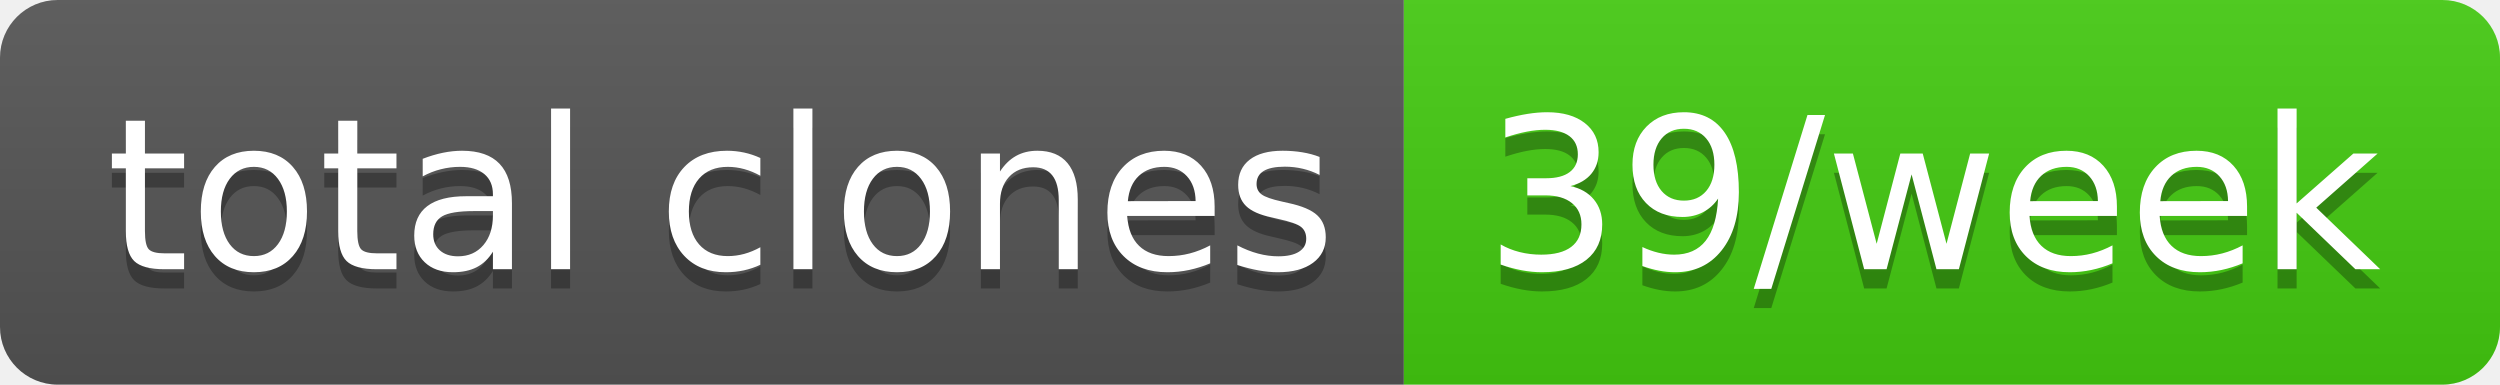
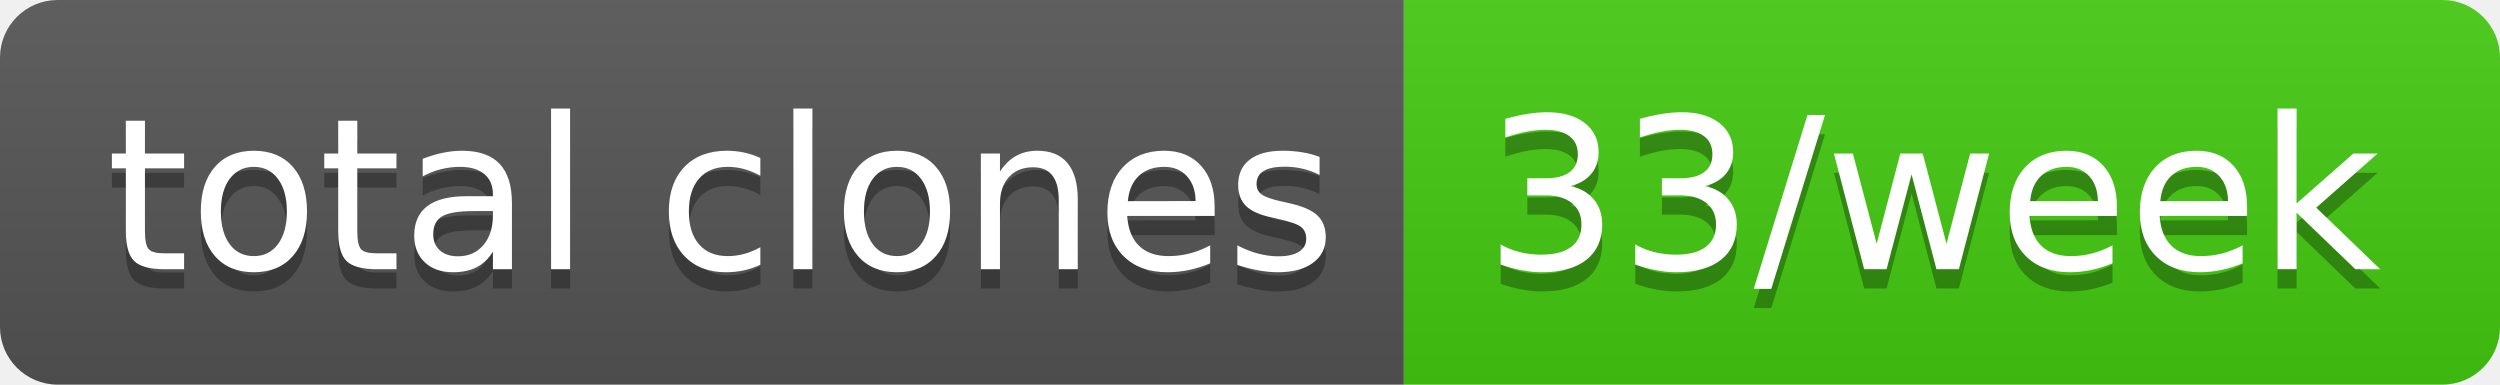
- <svg xmlns="http://www.w3.org/2000/svg" width="130" height="20" role="img" aria-label="total clones: 39/week">
+ <svg xmlns="http://www.w3.org/2000/svg" width="130" height="20" role="img" aria-label="total clones: 33/week">
  <linearGradient id="s" x2="0" y2="100%">
    <stop offset="0" stop-color="#bbb" stop-opacity=".1" />
    <stop offset="1" stop-opacity=".1" />
  </linearGradient>
  <clipPath id="r">
    <rect width="130" height="20" rx="3" fill="#fff" />
  </clipPath>
  <g clip-path="url(#r)">
    <rect width="73" height="20" fill="#555" />
    <rect x="73" width="57" height="20" fill="#4c1" />
    <rect width="130" height="20" fill="url(#s)" />
  </g>
  <g fill="#fff" text-anchor="middle" font-family="Verdana,Geneva,DejaVu Sans,sans-serif" text-rendering="geometricPrecision" font-size="110">
    <text aria-hidden="true" x="375" y="150" fill="#010101" fill-opacity=".3" transform="scale(.1)" textLength="630">total clones</text>
    <text x="375" y="140" transform="scale(.1)" fill="#fff" textLength="630">total clones</text>
-     <text aria-hidden="true" x="1005" y="150" fill="#010101" fill-opacity=".3" transform="scale(.1)" textLength="470">39/week</text>
-     <text x="1005" y="140" transform="scale(.1)" fill="#fff" textLength="470">39/week</text>
+     <text aria-hidden="true" x="1005" y="150" fill="#010101" fill-opacity=".3" transform="scale(.1)" textLength="470">33/week</text>
+     <text x="1005" y="140" transform="scale(.1)" fill="#fff" textLength="470">33/week</text>
  </g>
</svg>
